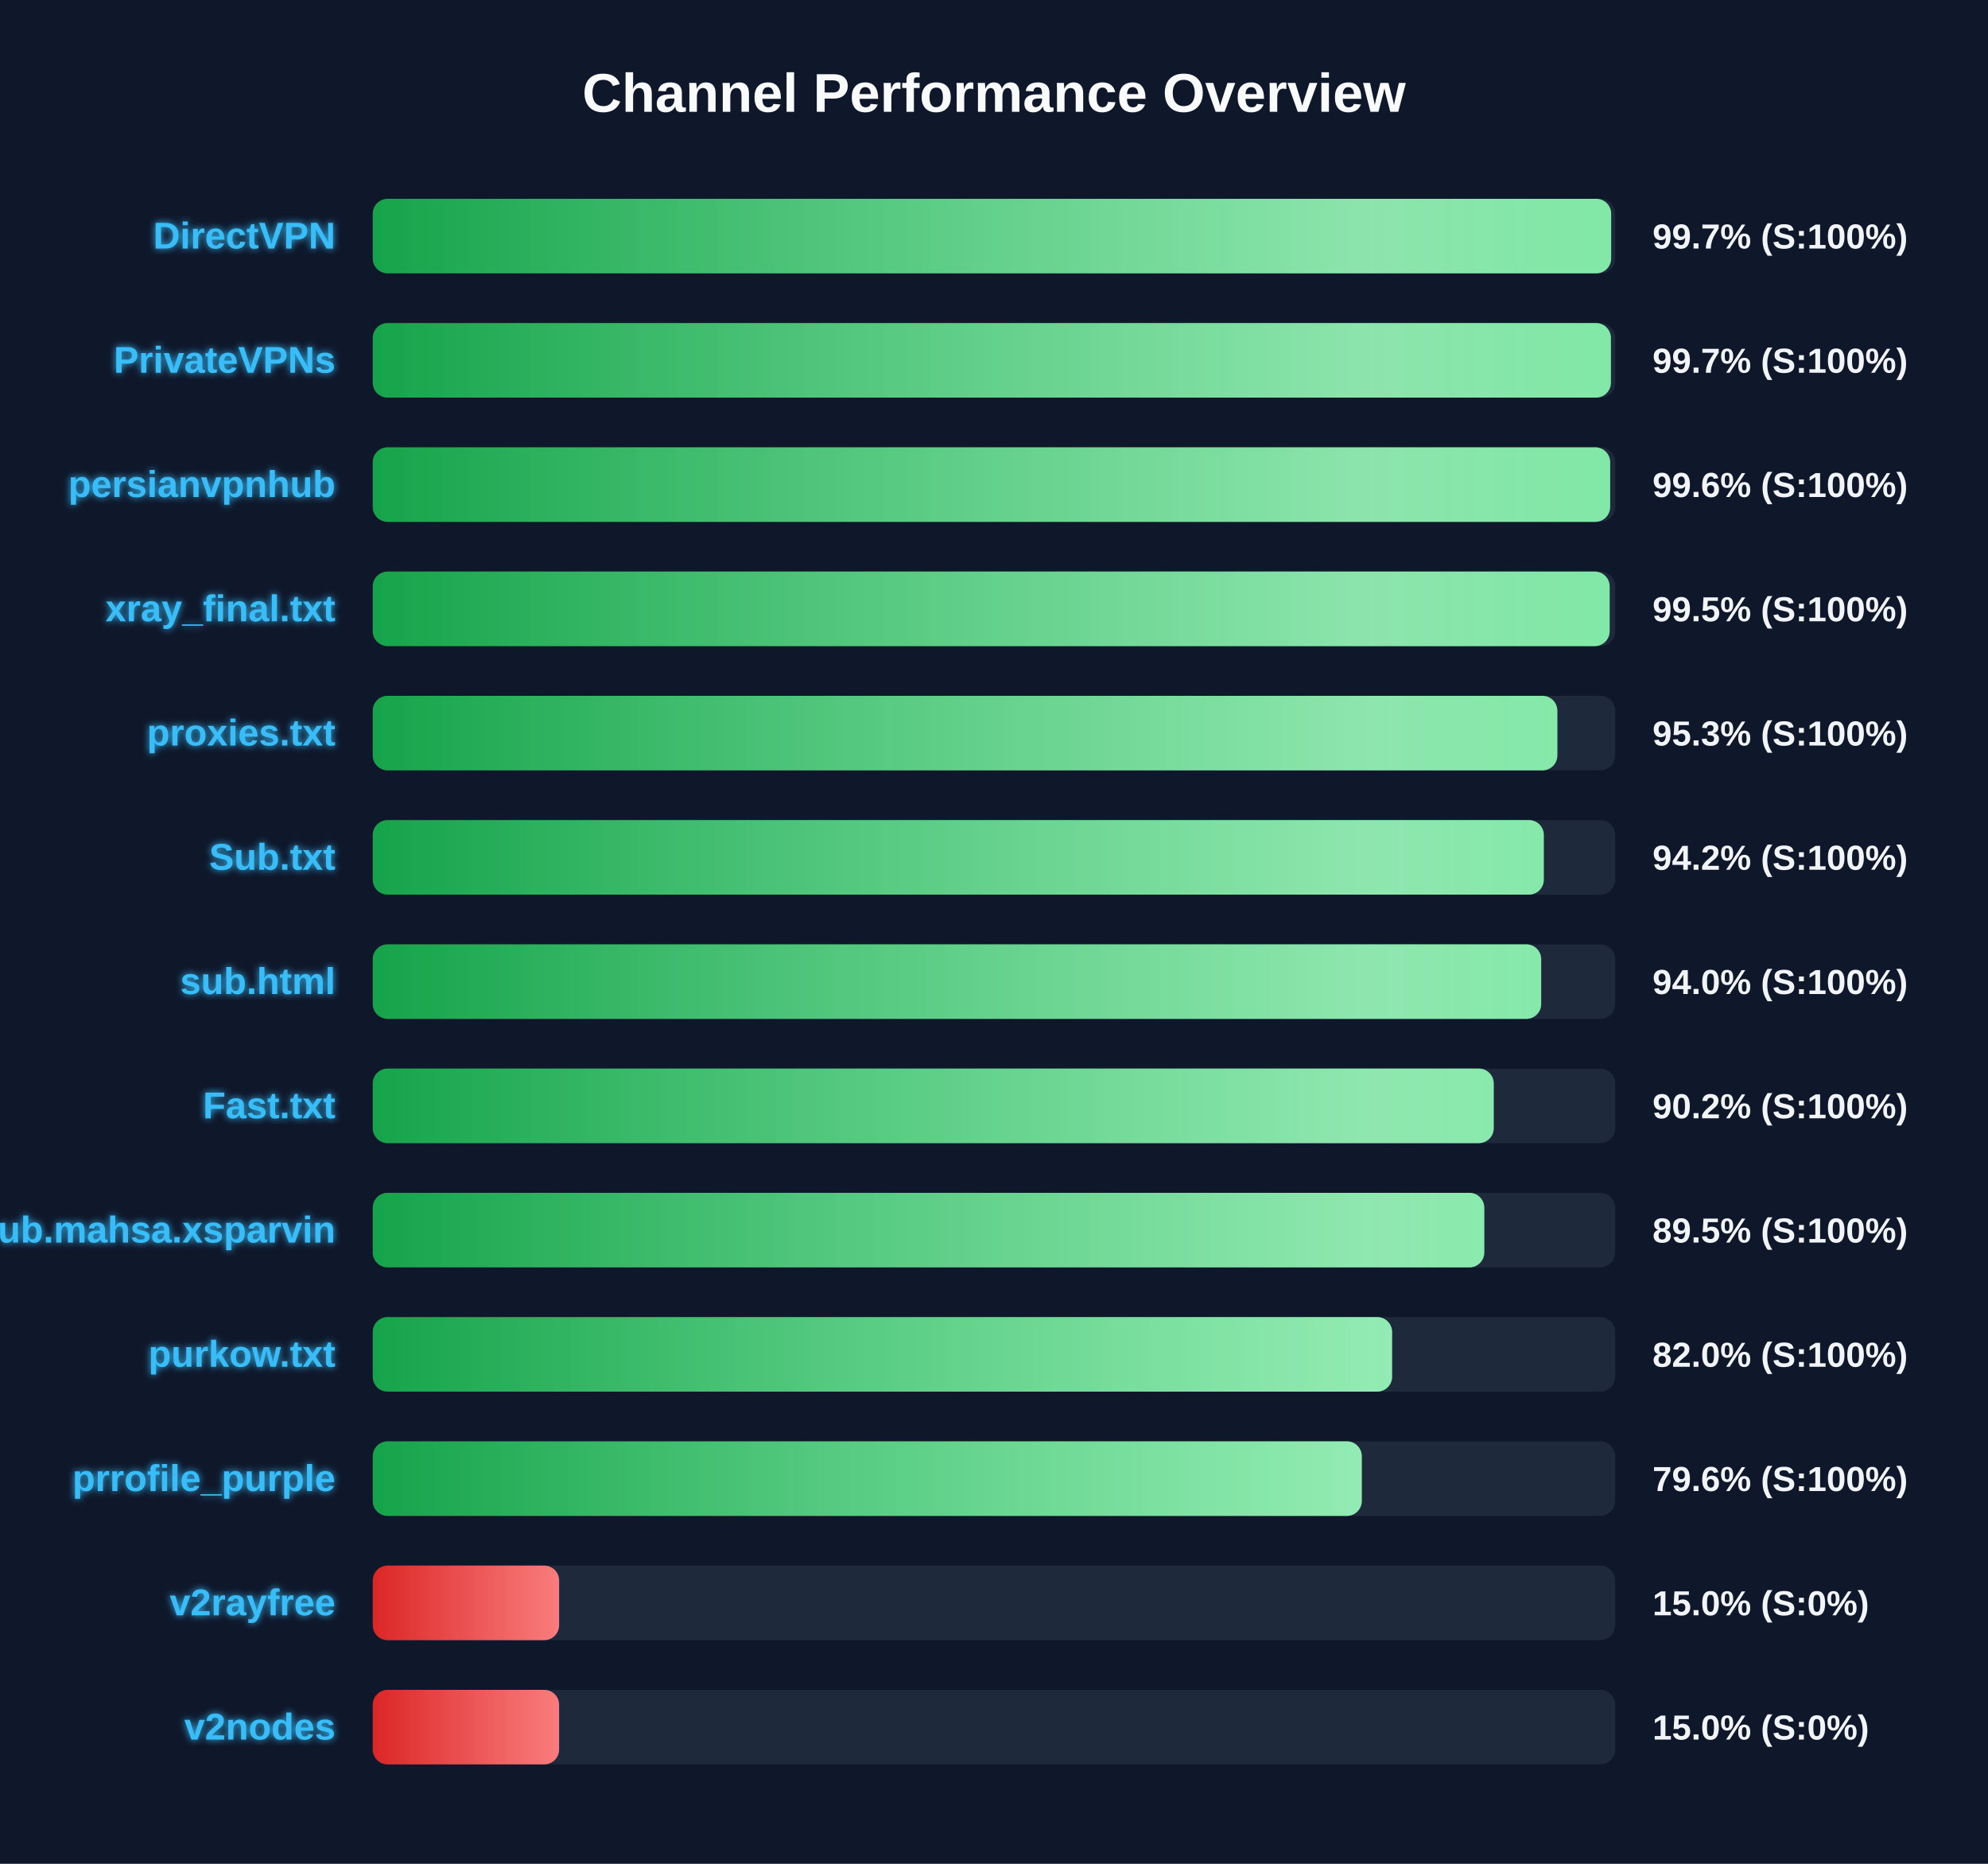
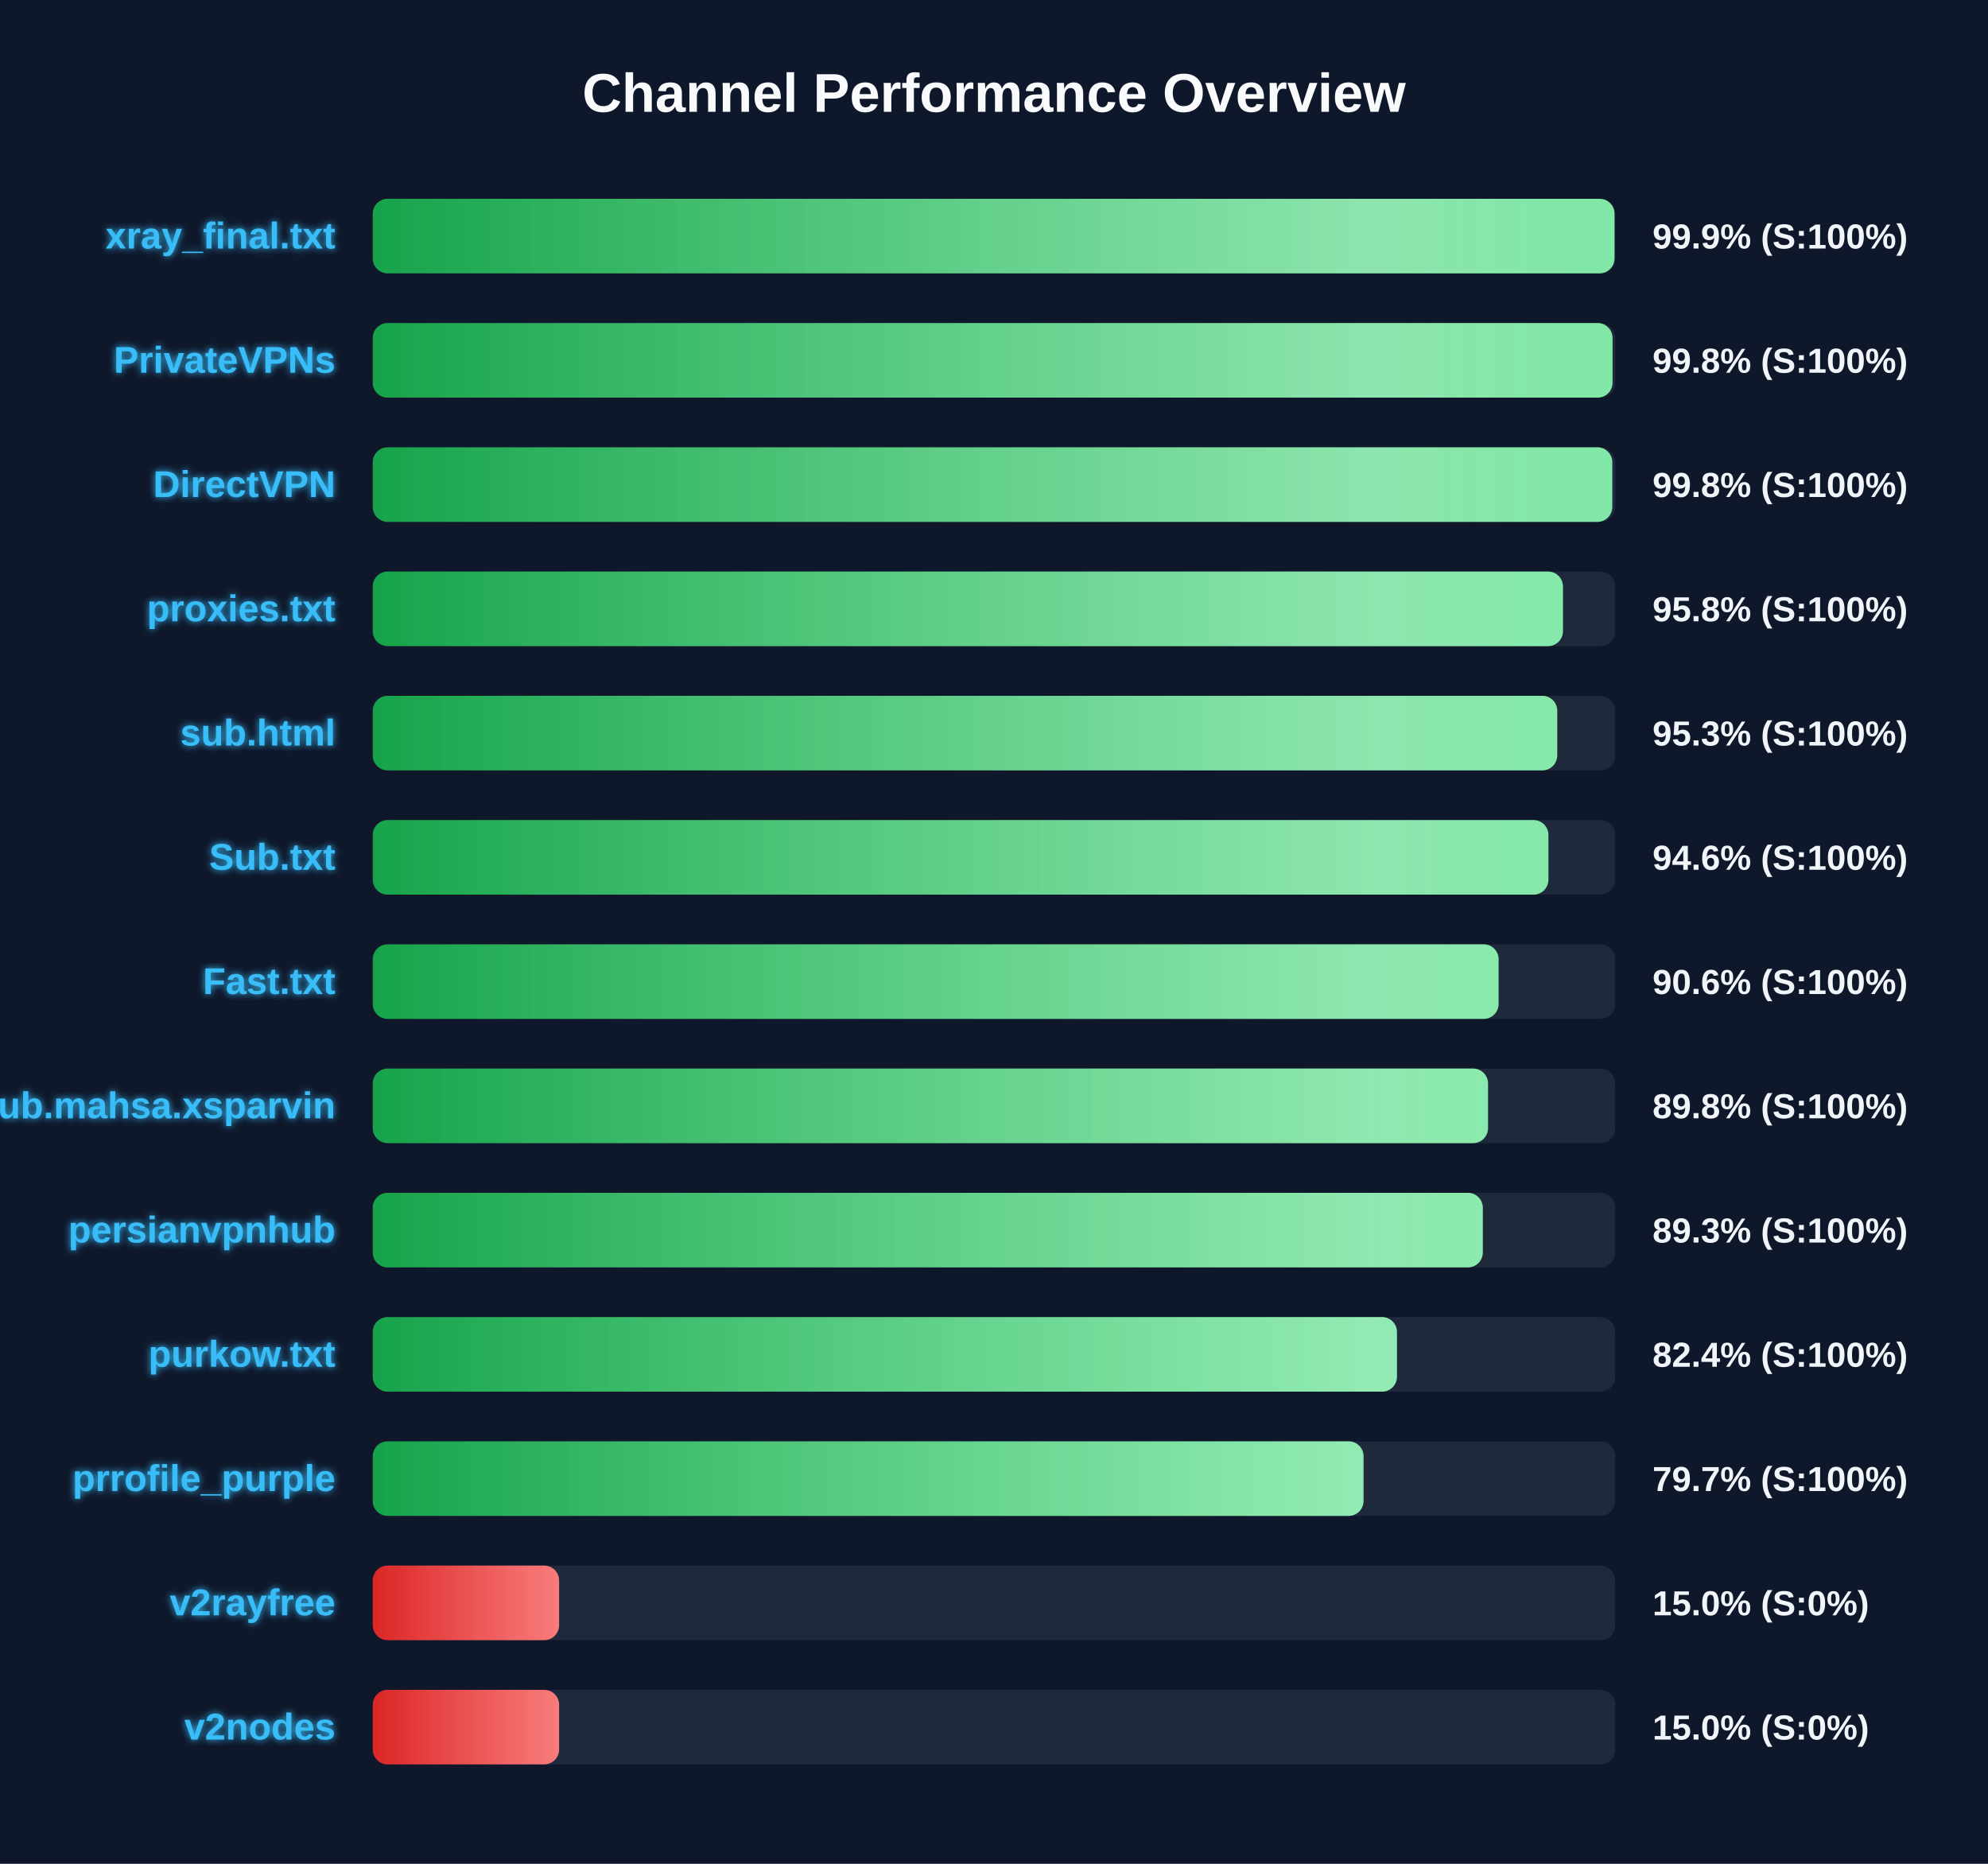
<svg xmlns="http://www.w3.org/2000/svg" width="800" height="750" version="1.1">
  <defs>
    <linearGradient id="grad-green" x1="0%" y1="0%" x2="100%" y2="0%">
      <stop offset="0%" stop-color="#16a34a" />
      <stop offset="100%" stop-color="#4ade80" />
    </linearGradient>
    <linearGradient id="grad-yellow" x1="0%" y1="0%" x2="100%" y2="0%">
      <stop offset="0%" stop-color="#ca8a04" />
      <stop offset="100%" stop-color="#fde047" />
    </linearGradient>
    <linearGradient id="grad-red" x1="0%" y1="0%" x2="100%" y2="0%">
      <stop offset="0%" stop-color="#dc2626" />
      <stop offset="100%" stop-color="#f87171" />
    </linearGradient>
    <linearGradient id="shimmer" x1="0%" y1="0%" x2="100%" y2="0%">
      <stop offset="0%" stop-color="rgba(255,255,255,0)" />
      <stop offset="50%" stop-color="rgba(255,255,255,0.4)" />
      <stop offset="100%" stop-color="rgba(255,255,255,0)" />
    </linearGradient>
    <filter id="glow" x="-20%" y="-20%" width="140%" height="140%">
      <feGaussianBlur stdDeviation="1.5" result="blur" />
      <feComposite in="SourceGraphic" in2="blur" operator="over" />
    </filter>
  </defs>
  <style>
        .bg-rect { fill: #0f172a; }
        .title { font: bold 22px 'Segoe UI', Arial, sans-serif; fill: #f8fafc; }
        .row { font: bold 15px 'Segoe UI', Arial, sans-serif; fill: #38bdf8; filter: url(#glow); }
        .score { font: bold 14px 'Segoe UI', Arial, sans-serif; fill: #f1f5f9; }
        @keyframes shimmer-anim {
            0% { transform: translateX(-100%); }
            100% { transform: translateX(200%); }
        }
        .shimmer-rect {
            animation: shimmer-anim 2.5s infinite linear;
        }
    </style>
  <rect width="100%" height="100%" class="bg-rect" />
  <text x="400" y="45" text-anchor="middle" class="title">Channel Performance Overview</text>
  <rect x="150" y="80" width="500" height="30" fill="#1e293b" rx="6" />
  <clipPath id="clip-0">
-     <rect x="150" y="80" width="498.35" height="30" rx="6" />
+     <rect x="150" y="80" width="499.7" height="30" rx="6" />
  </clipPath>
-   <rect x="150" y="80" width="498.35" height="30" fill="url(#grad-green)" rx="6" />
+   <rect x="150" y="80" width="499.7" height="30" fill="url(#grad-green)" rx="6" />
  <g clip-path="url(#clip-0)">
    <rect x="150" y="80" width="100%" height="30" fill="url(#shimmer)" class="shimmer-rect" />
  </g>
-   <text x="135" y="100" text-anchor="end" class="row">DirectVPN</text>
-   <text x="665" y="100" text-anchor="start" class="score">99.7% (S:100%)</text>
+   <text x="135" y="100" text-anchor="end" class="row">xray_final.txt</text>
+   <text x="665" y="100" text-anchor="start" class="score">99.9% (S:100%)</text>
  <rect x="150" y="130" width="500" height="30" fill="#1e293b" rx="6" />
  <clipPath id="clip-1">
-     <rect x="150" y="130" width="498.25" height="30" rx="6" />
+     <rect x="150" y="130" width="498.9" height="30" rx="6" />
  </clipPath>
-   <rect x="150" y="130" width="498.25" height="30" fill="url(#grad-green)" rx="6" />
+   <rect x="150" y="130" width="498.9" height="30" fill="url(#grad-green)" rx="6" />
  <g clip-path="url(#clip-1)">
    <rect x="150" y="130" width="100%" height="30" fill="url(#shimmer)" class="shimmer-rect" />
  </g>
  <text x="135" y="150" text-anchor="end" class="row">PrivateVPNs</text>
-   <text x="665" y="150" text-anchor="start" class="score">99.7% (S:100%)</text>
+   <text x="665" y="150" text-anchor="start" class="score">99.8% (S:100%)</text>
  <rect x="150" y="180" width="500" height="30" fill="#1e293b" rx="6" />
  <clipPath id="clip-2">
-     <rect x="150" y="180" width="497.95" height="30" rx="6" />
+     <rect x="150" y="180" width="498.8" height="30" rx="6" />
  </clipPath>
-   <rect x="150" y="180" width="497.95" height="30" fill="url(#grad-green)" rx="6" />
+   <rect x="150" y="180" width="498.8" height="30" fill="url(#grad-green)" rx="6" />
  <g clip-path="url(#clip-2)">
    <rect x="150" y="180" width="100%" height="30" fill="url(#shimmer)" class="shimmer-rect" />
  </g>
-   <text x="135" y="200" text-anchor="end" class="row">persianvpnhub</text>
-   <text x="665" y="200" text-anchor="start" class="score">99.6% (S:100%)</text>
+   <text x="135" y="200" text-anchor="end" class="row">DirectVPN</text>
+   <text x="665" y="200" text-anchor="start" class="score">99.8% (S:100%)</text>
  <rect x="150" y="230" width="500" height="30" fill="#1e293b" rx="6" />
  <clipPath id="clip-3">
-     <rect x="150" y="230" width="497.75" height="30" rx="6" />
+     <rect x="150" y="230" width="478.95" height="30" rx="6" />
  </clipPath>
-   <rect x="150" y="230" width="497.75" height="30" fill="url(#grad-green)" rx="6" />
+   <rect x="150" y="230" width="478.95" height="30" fill="url(#grad-green)" rx="6" />
  <g clip-path="url(#clip-3)">
    <rect x="150" y="230" width="100%" height="30" fill="url(#shimmer)" class="shimmer-rect" />
  </g>
-   <text x="135" y="250" text-anchor="end" class="row">xray_final.txt</text>
-   <text x="665" y="250" text-anchor="start" class="score">99.5% (S:100%)</text>
+   <text x="135" y="250" text-anchor="end" class="row">proxies.txt</text>
+   <text x="665" y="250" text-anchor="start" class="score">95.8% (S:100%)</text>
  <rect x="150" y="280" width="500" height="30" fill="#1e293b" rx="6" />
  <clipPath id="clip-4">
-     <rect x="150" y="280" width="476.7" height="30" rx="6" />
+     <rect x="150" y="280" width="476.65" height="30" rx="6" />
  </clipPath>
-   <rect x="150" y="280" width="476.7" height="30" fill="url(#grad-green)" rx="6" />
+   <rect x="150" y="280" width="476.65" height="30" fill="url(#grad-green)" rx="6" />
  <g clip-path="url(#clip-4)">
    <rect x="150" y="280" width="100%" height="30" fill="url(#shimmer)" class="shimmer-rect" />
  </g>
-   <text x="135" y="300" text-anchor="end" class="row">proxies.txt</text>
+   <text x="135" y="300" text-anchor="end" class="row">sub.html</text>
  <text x="665" y="300" text-anchor="start" class="score">95.3% (S:100%)</text>
  <rect x="150" y="330" width="500" height="30" fill="#1e293b" rx="6" />
  <clipPath id="clip-5">
-     <rect x="150" y="330" width="471.25" height="30" rx="6" />
+     <rect x="150" y="330" width="473.1" height="30" rx="6" />
  </clipPath>
-   <rect x="150" y="330" width="471.25" height="30" fill="url(#grad-green)" rx="6" />
+   <rect x="150" y="330" width="473.1" height="30" fill="url(#grad-green)" rx="6" />
  <g clip-path="url(#clip-5)">
    <rect x="150" y="330" width="100%" height="30" fill="url(#shimmer)" class="shimmer-rect" />
  </g>
  <text x="135" y="350" text-anchor="end" class="row">Sub.txt</text>
-   <text x="665" y="350" text-anchor="start" class="score">94.2% (S:100%)</text>
+   <text x="665" y="350" text-anchor="start" class="score">94.6% (S:100%)</text>
  <rect x="150" y="380" width="500" height="30" fill="#1e293b" rx="6" />
  <clipPath id="clip-6">
-     <rect x="150" y="380" width="470.2" height="30" rx="6" />
+     <rect x="150" y="380" width="453.05" height="30" rx="6" />
  </clipPath>
-   <rect x="150" y="380" width="470.2" height="30" fill="url(#grad-green)" rx="6" />
+   <rect x="150" y="380" width="453.05" height="30" fill="url(#grad-green)" rx="6" />
  <g clip-path="url(#clip-6)">
    <rect x="150" y="380" width="100%" height="30" fill="url(#shimmer)" class="shimmer-rect" />
  </g>
-   <text x="135" y="400" text-anchor="end" class="row">sub.html</text>
-   <text x="665" y="400" text-anchor="start" class="score">94.0% (S:100%)</text>
+   <text x="135" y="400" text-anchor="end" class="row">Fast.txt</text>
+   <text x="665" y="400" text-anchor="start" class="score">90.6% (S:100%)</text>
  <rect x="150" y="430" width="500" height="30" fill="#1e293b" rx="6" />
  <clipPath id="clip-7">
-     <rect x="150" y="430" width="451.1" height="30" rx="6" />
+     <rect x="150" y="430" width="448.8" height="30" rx="6" />
  </clipPath>
-   <rect x="150" y="430" width="451.1" height="30" fill="url(#grad-green)" rx="6" />
+   <rect x="150" y="430" width="448.8" height="30" fill="url(#grad-green)" rx="6" />
  <g clip-path="url(#clip-7)">
    <rect x="150" y="430" width="100%" height="30" fill="url(#shimmer)" class="shimmer-rect" />
  </g>
-   <text x="135" y="450" text-anchor="end" class="row">Fast.txt</text>
-   <text x="665" y="450" text-anchor="start" class="score">90.2% (S:100%)</text>
+   <text x="135" y="450" text-anchor="end" class="row">Sub.mahsa.xsparvin</text>
+   <text x="665" y="450" text-anchor="start" class="score">89.8% (S:100%)</text>
  <rect x="150" y="480" width="500" height="30" fill="#1e293b" rx="6" />
  <clipPath id="clip-8">
-     <rect x="150" y="480" width="447.3" height="30" rx="6" />
+     <rect x="150" y="480" width="446.7" height="30" rx="6" />
  </clipPath>
-   <rect x="150" y="480" width="447.3" height="30" fill="url(#grad-green)" rx="6" />
+   <rect x="150" y="480" width="446.7" height="30" fill="url(#grad-green)" rx="6" />
  <g clip-path="url(#clip-8)">
    <rect x="150" y="480" width="100%" height="30" fill="url(#shimmer)" class="shimmer-rect" />
  </g>
-   <text x="135" y="500" text-anchor="end" class="row">Sub.mahsa.xsparvin</text>
-   <text x="665" y="500" text-anchor="start" class="score">89.5% (S:100%)</text>
+   <text x="135" y="500" text-anchor="end" class="row">persianvpnhub</text>
+   <text x="665" y="500" text-anchor="start" class="score">89.3% (S:100%)</text>
  <rect x="150" y="530" width="500" height="30" fill="#1e293b" rx="6" />
  <clipPath id="clip-9">
-     <rect x="150" y="530" width="410.2" height="30" rx="6" />
+     <rect x="150" y="530" width="412.15" height="30" rx="6" />
  </clipPath>
-   <rect x="150" y="530" width="410.2" height="30" fill="url(#grad-green)" rx="6" />
+   <rect x="150" y="530" width="412.15" height="30" fill="url(#grad-green)" rx="6" />
  <g clip-path="url(#clip-9)">
    <rect x="150" y="530" width="100%" height="30" fill="url(#shimmer)" class="shimmer-rect" />
  </g>
  <text x="135" y="550" text-anchor="end" class="row">purkow.txt</text>
-   <text x="665" y="550" text-anchor="start" class="score">82.0% (S:100%)</text>
+   <text x="665" y="550" text-anchor="start" class="score">82.4% (S:100%)</text>
  <rect x="150" y="580" width="500" height="30" fill="#1e293b" rx="6" />
  <clipPath id="clip-10">
-     <rect x="150" y="580" width="398.0" height="30" rx="6" />
+     <rect x="150" y="580" width="398.7" height="30" rx="6" />
  </clipPath>
-   <rect x="150" y="580" width="398.0" height="30" fill="url(#grad-green)" rx="6" />
+   <rect x="150" y="580" width="398.7" height="30" fill="url(#grad-green)" rx="6" />
  <g clip-path="url(#clip-10)">
    <rect x="150" y="580" width="100%" height="30" fill="url(#shimmer)" class="shimmer-rect" />
  </g>
  <text x="135" y="600" text-anchor="end" class="row">prrofile_purple</text>
-   <text x="665" y="600" text-anchor="start" class="score">79.6% (S:100%)</text>
+   <text x="665" y="600" text-anchor="start" class="score">79.7% (S:100%)</text>
  <rect x="150" y="630" width="500" height="30" fill="#1e293b" rx="6" />
  <clipPath id="clip-11">
    <rect x="150" y="630" width="75.0" height="30" rx="6" />
  </clipPath>
  <rect x="150" y="630" width="75.0" height="30" fill="url(#grad-red)" rx="6" />
  <g clip-path="url(#clip-11)">
    <rect x="150" y="630" width="100%" height="30" fill="url(#shimmer)" class="shimmer-rect" />
  </g>
  <text x="135" y="650" text-anchor="end" class="row">v2rayfree</text>
  <text x="665" y="650" text-anchor="start" class="score">15.0% (S:0%)</text>
  <rect x="150" y="680" width="500" height="30" fill="#1e293b" rx="6" />
  <clipPath id="clip-12">
    <rect x="150" y="680" width="75.0" height="30" rx="6" />
  </clipPath>
  <rect x="150" y="680" width="75.0" height="30" fill="url(#grad-red)" rx="6" />
  <g clip-path="url(#clip-12)">
    <rect x="150" y="680" width="100%" height="30" fill="url(#shimmer)" class="shimmer-rect" />
  </g>
  <text x="135" y="700" text-anchor="end" class="row">v2nodes</text>
  <text x="665" y="700" text-anchor="start" class="score">15.0% (S:0%)</text>
</svg>
